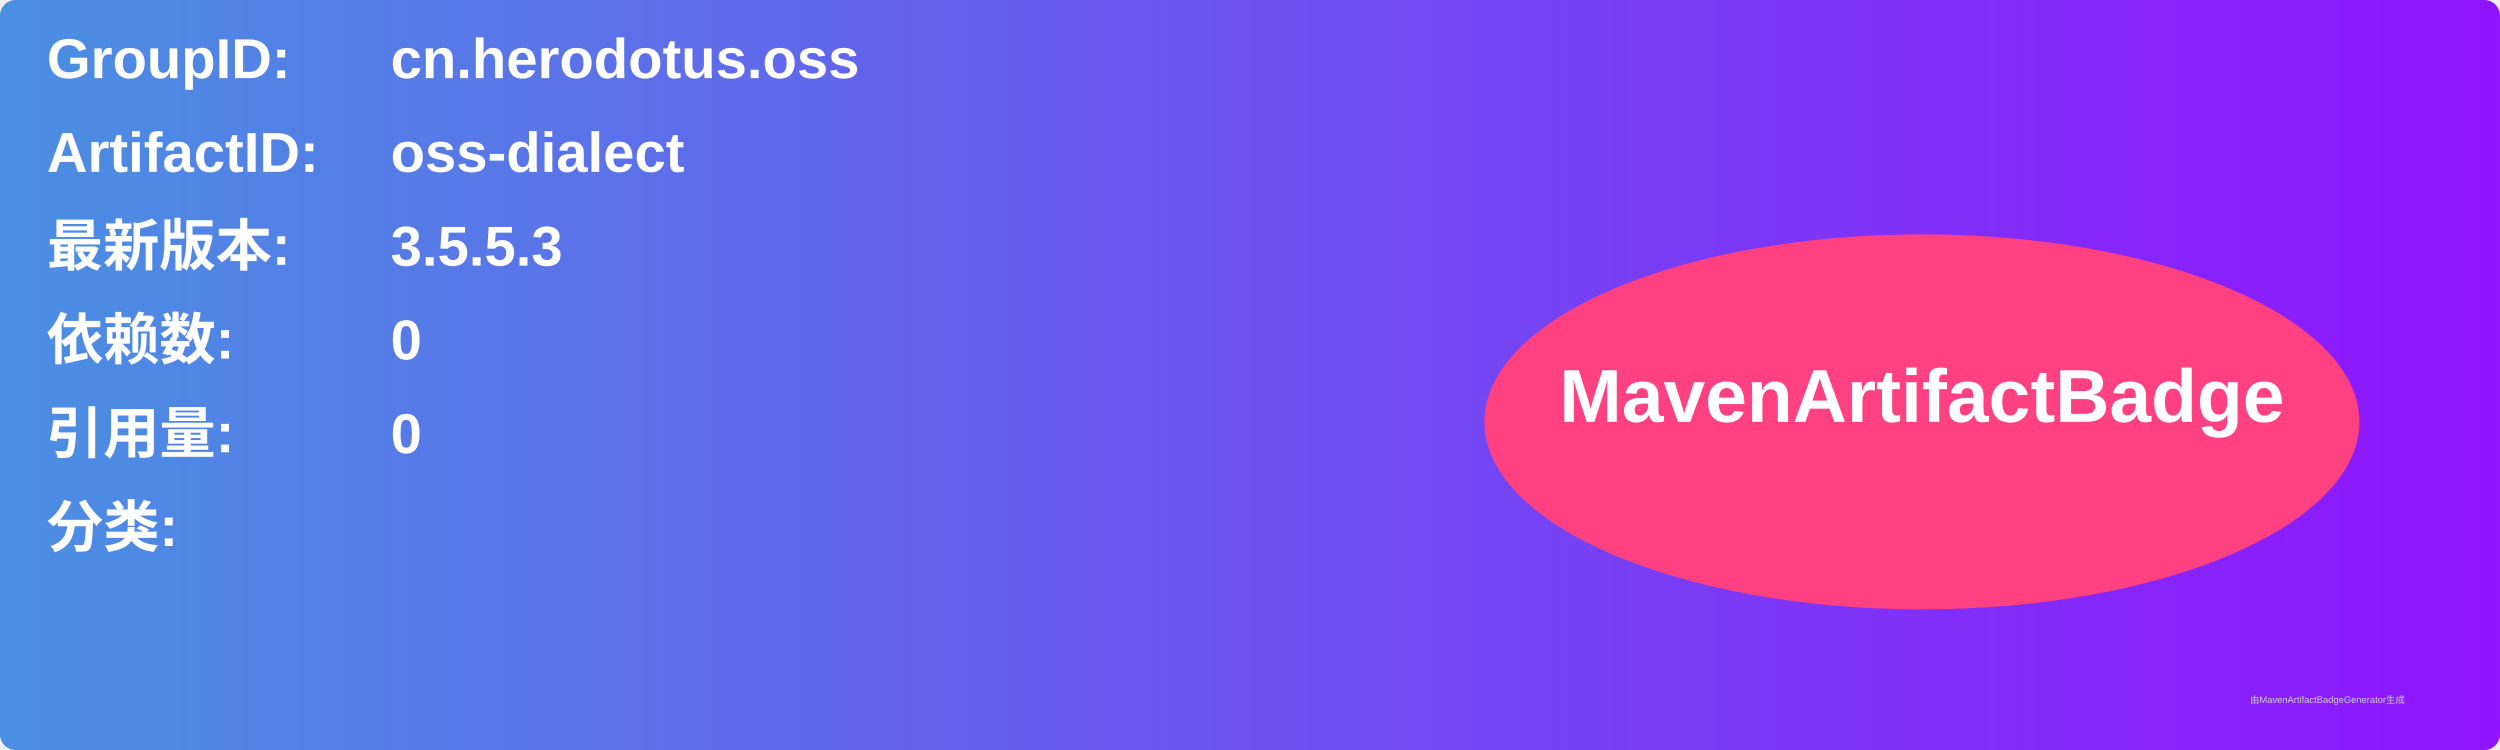
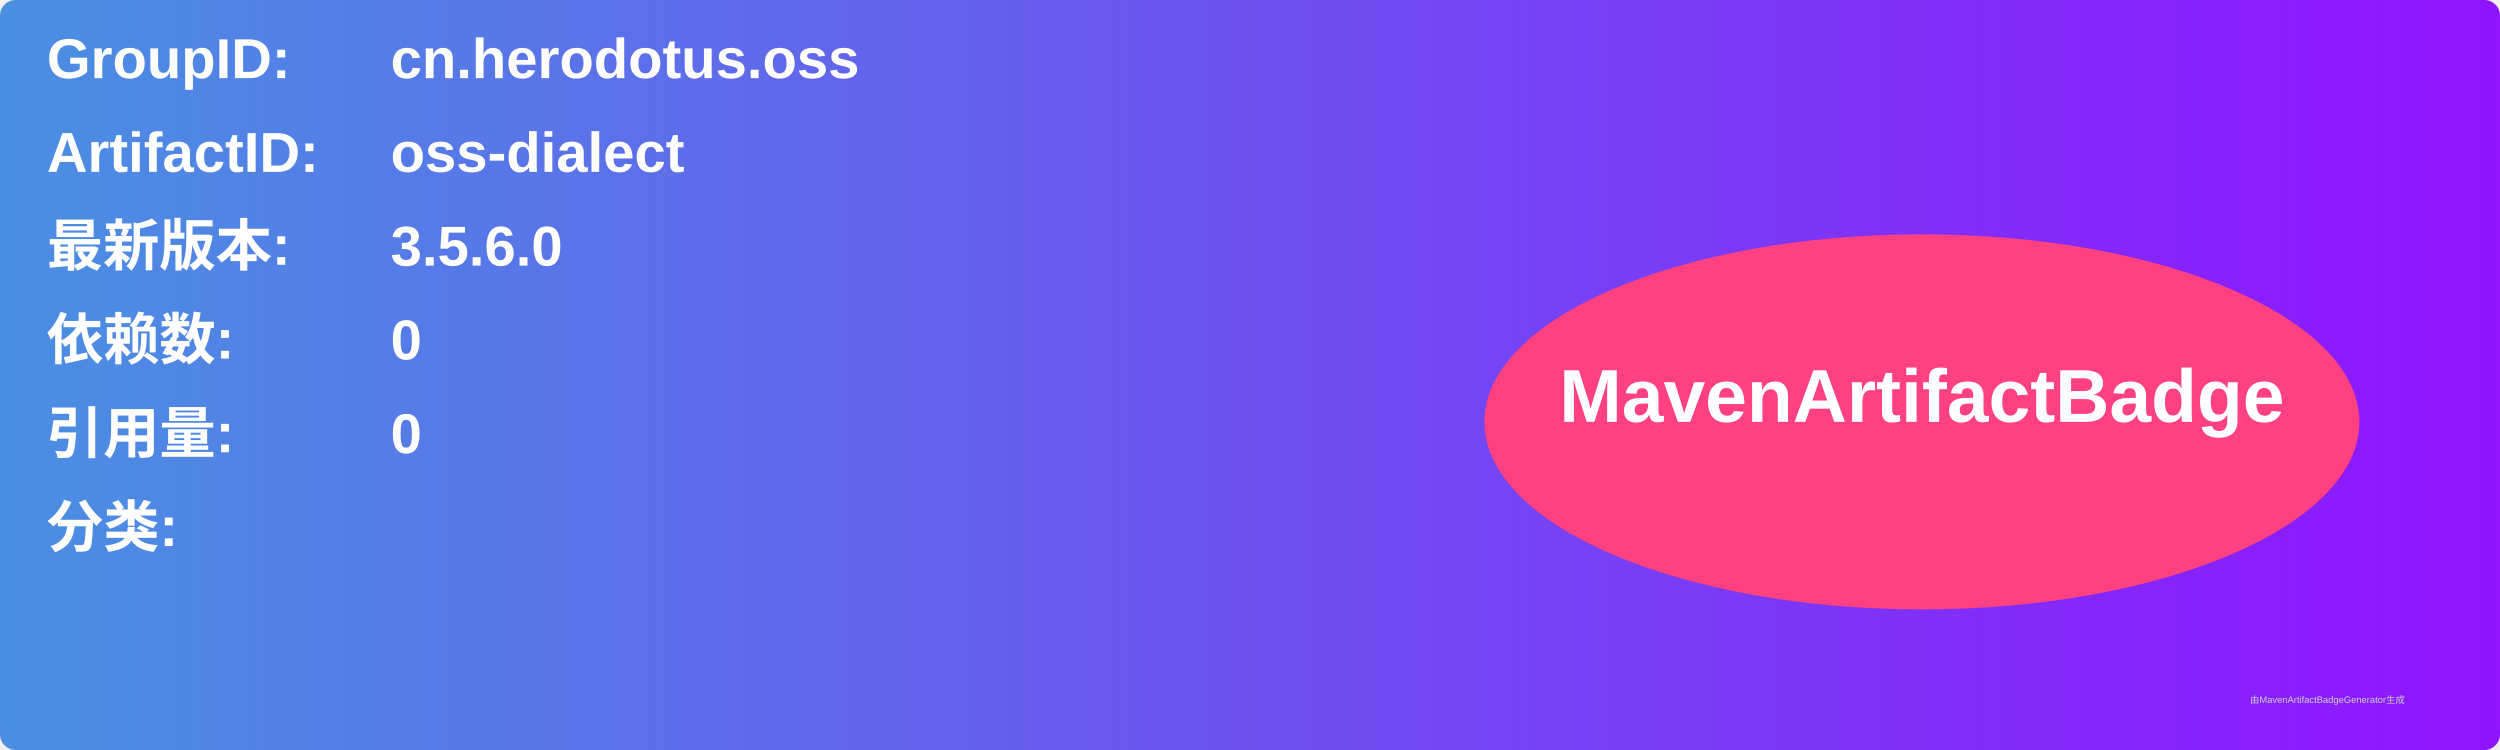
<svg xmlns="http://www.w3.org/2000/svg" width="800" height="240" viewBox="0 0 800 240">
  <linearGradient id="grad" x1="0%" y1="0%" x2="100%" y2="0%">
    <stop offset="0%" stop-color="#4a90e2" />
    <stop offset="100%" stop-color="#9013fe" />
  </linearGradient>
  <rect width="100%" height="100%" rx="5" ry="5" fill="url(#grad)" />
  <g transform="translate(15, 15)">
    <text x="0" y="10" font-family="Arial" font-size="18" fill="white" font-weight="bold" width="260">GroupID:</text>
    <text x="110" y="10" font-family="Arial" font-size="18" fill="white" font-weight="bold" width="460">cn.herodotus.oss</text>
    <text x="0" y="40" font-family="Arial" font-size="18" fill="white" font-weight="bold" width="260">ArtifactID:</text>
    <text x="110" y="40" font-family="Arial" font-size="18" fill="white" font-weight="bold" width="460">oss-dialect</text>
    <text x="0" y="70" font-family="Arial" font-size="18" fill="white" font-weight="bold">最新版本:</text>
    <text x="110" y="70" font-family="Arial" font-size="18" fill="white" font-weight="bold">
-       <tspan font-weight="bold">3.5.5.3</tspan>
+       <tspan font-weight="bold">3.5.6.0</tspan>
    </text>
    <text x="0" y="100" font-family="Arial" font-size="18" fill="white" font-weight="bold">依赖数: </text>
    <text x="110" y="100" font-family="Arial" font-size="18" fill="white">
      <tspan font-weight="bold">0</tspan>
    </text>
    <text x="0" y="130" font-family="Arial" font-size="18" fill="white" font-weight="bold">引用量: </text>
    <text x="110" y="130" font-family="Arial" font-size="18" fill="white">
      <tspan font-weight="bold">0</tspan>
    </text>
    <text x="0" y="160" font-family="Arial" font-size="18" fill="white" font-weight="bold">分类:</text>
    <text x="10" y="190" font-family="Arial" font-size="10" fill="white">
      <tspan font-weight="bold" />
    </text>
    <ellipse cx="600" cy="120" rx="140" ry="60" fill="#ff4081" />
    <text x="600" y="120" text-anchor="middle" font-family="Arial" font-size="24" fill="white" font-weight="bold">MavenArtifactBadge</text>
  </g>
  <text x="720" y="225" font-family="Arial" font-size="3" fill="#d0d0d0">由MavenArtifactBadgeGenerator生成</text>
</svg>
